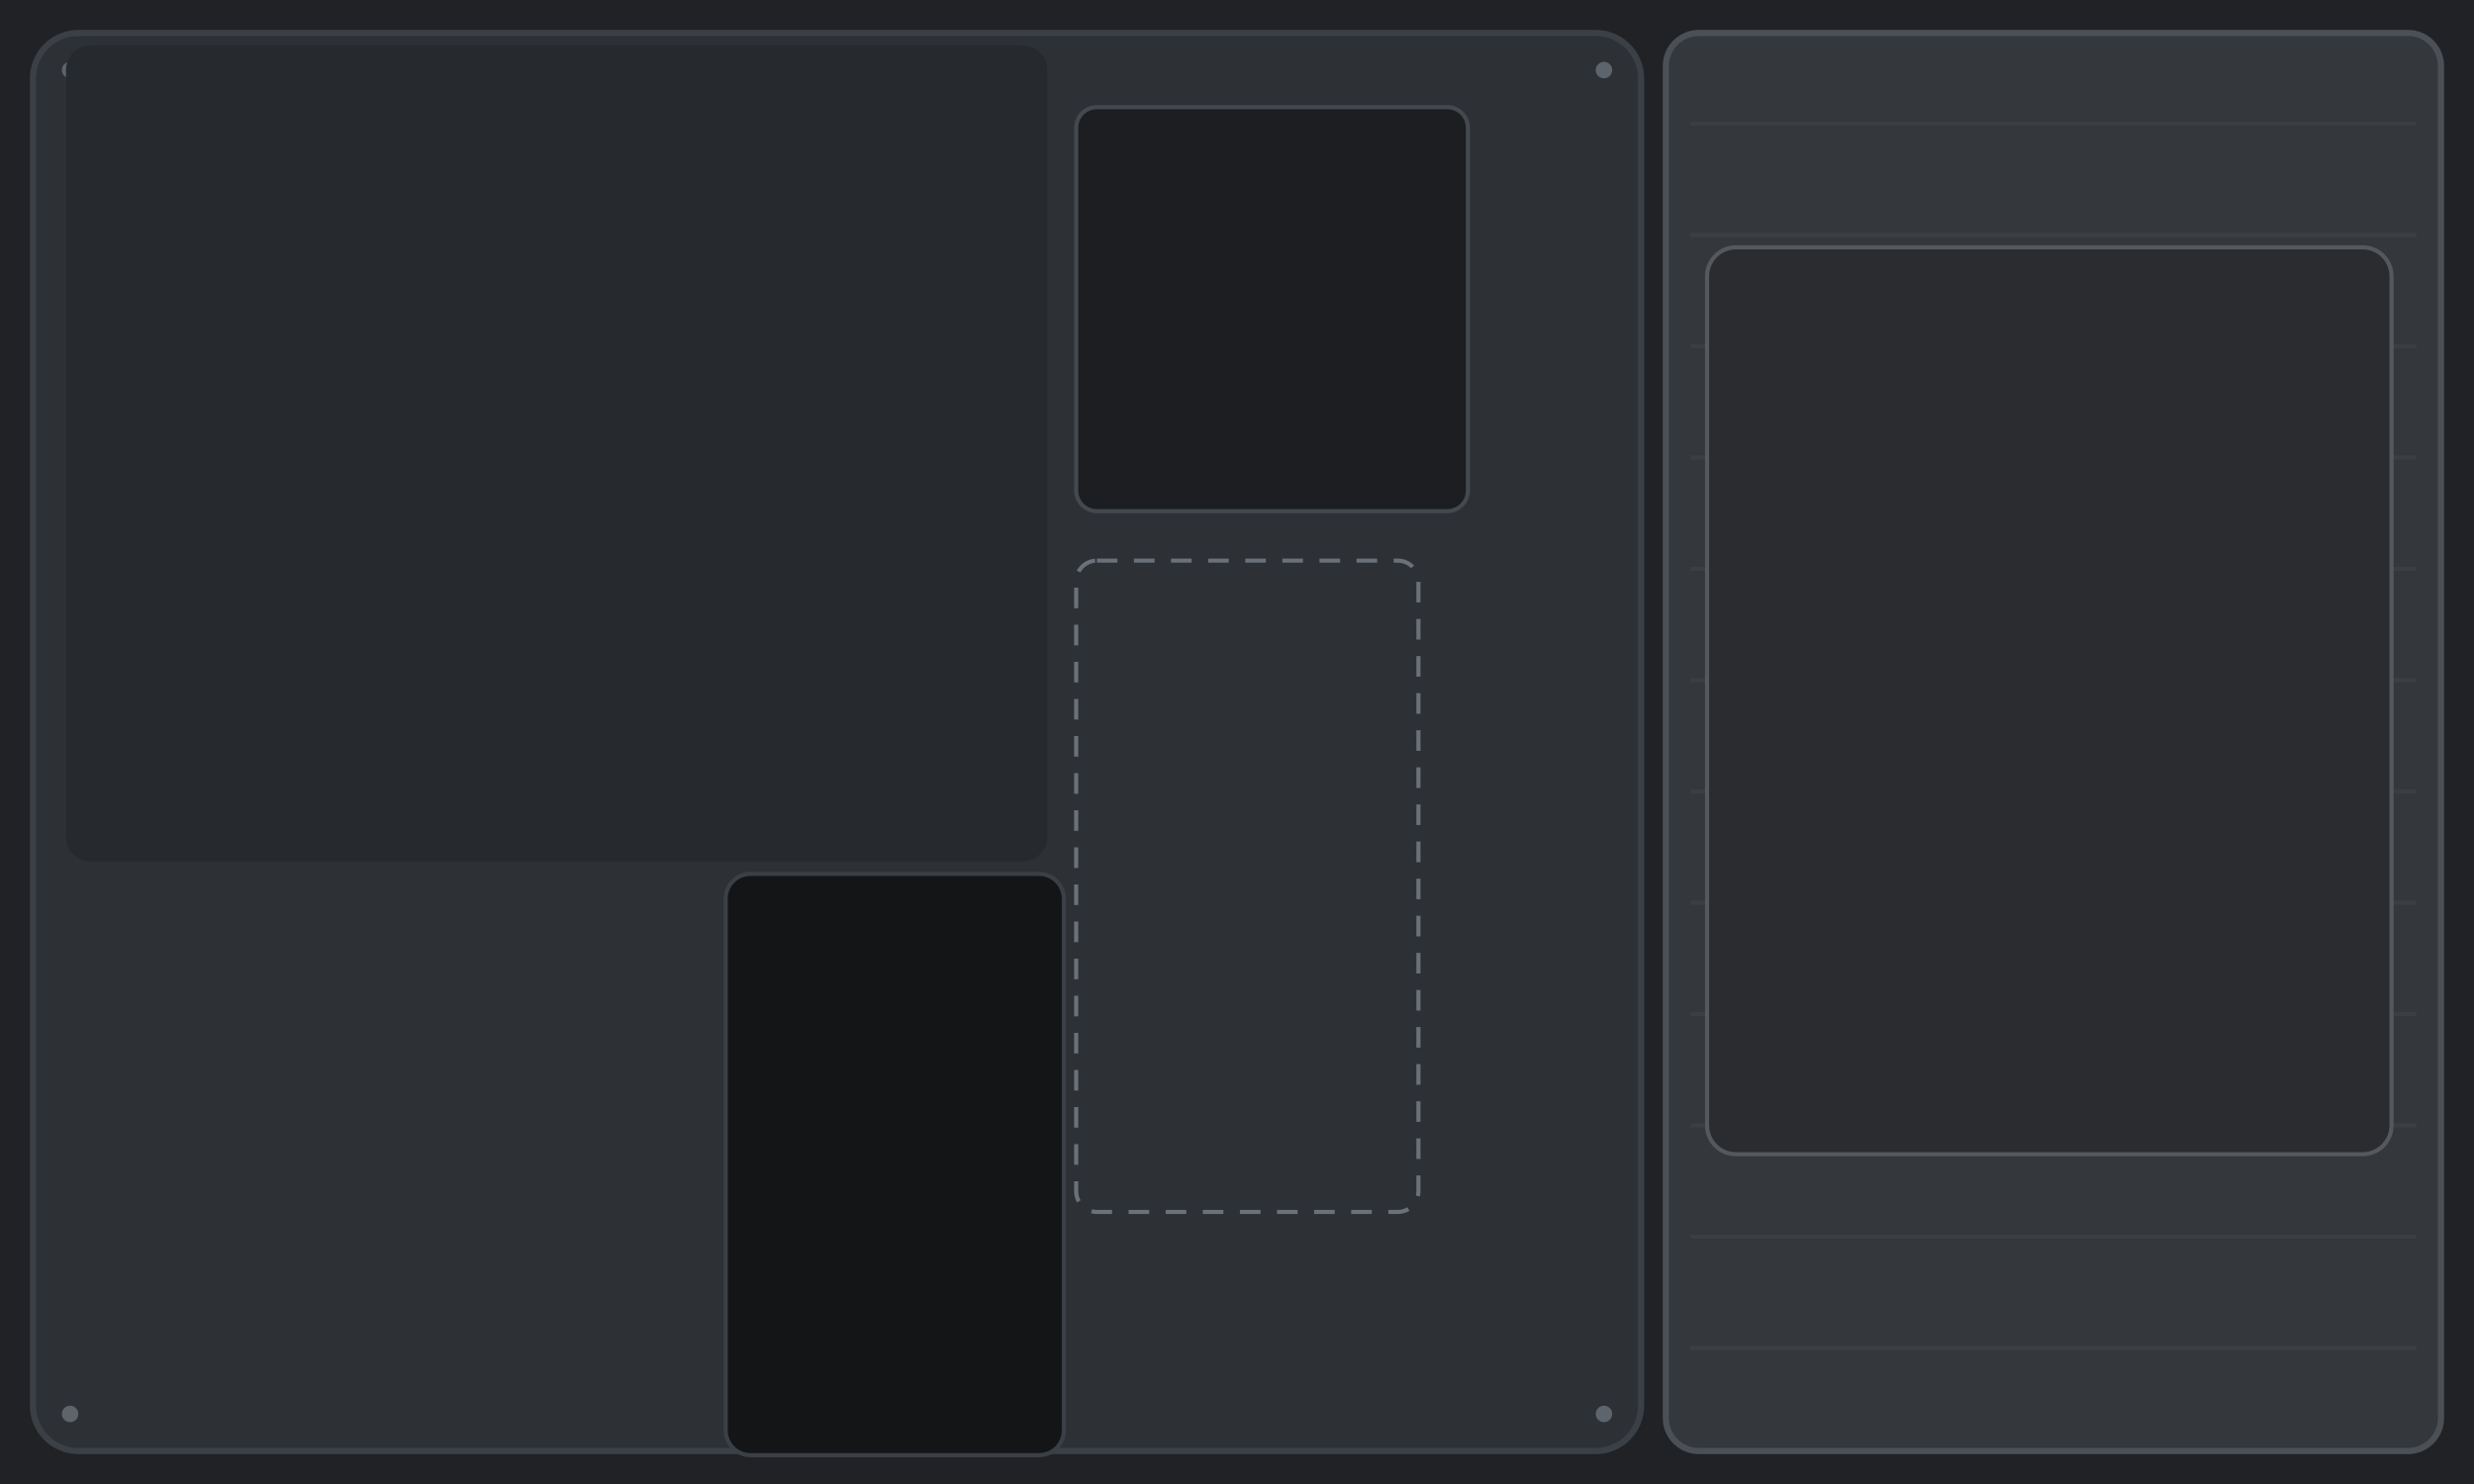
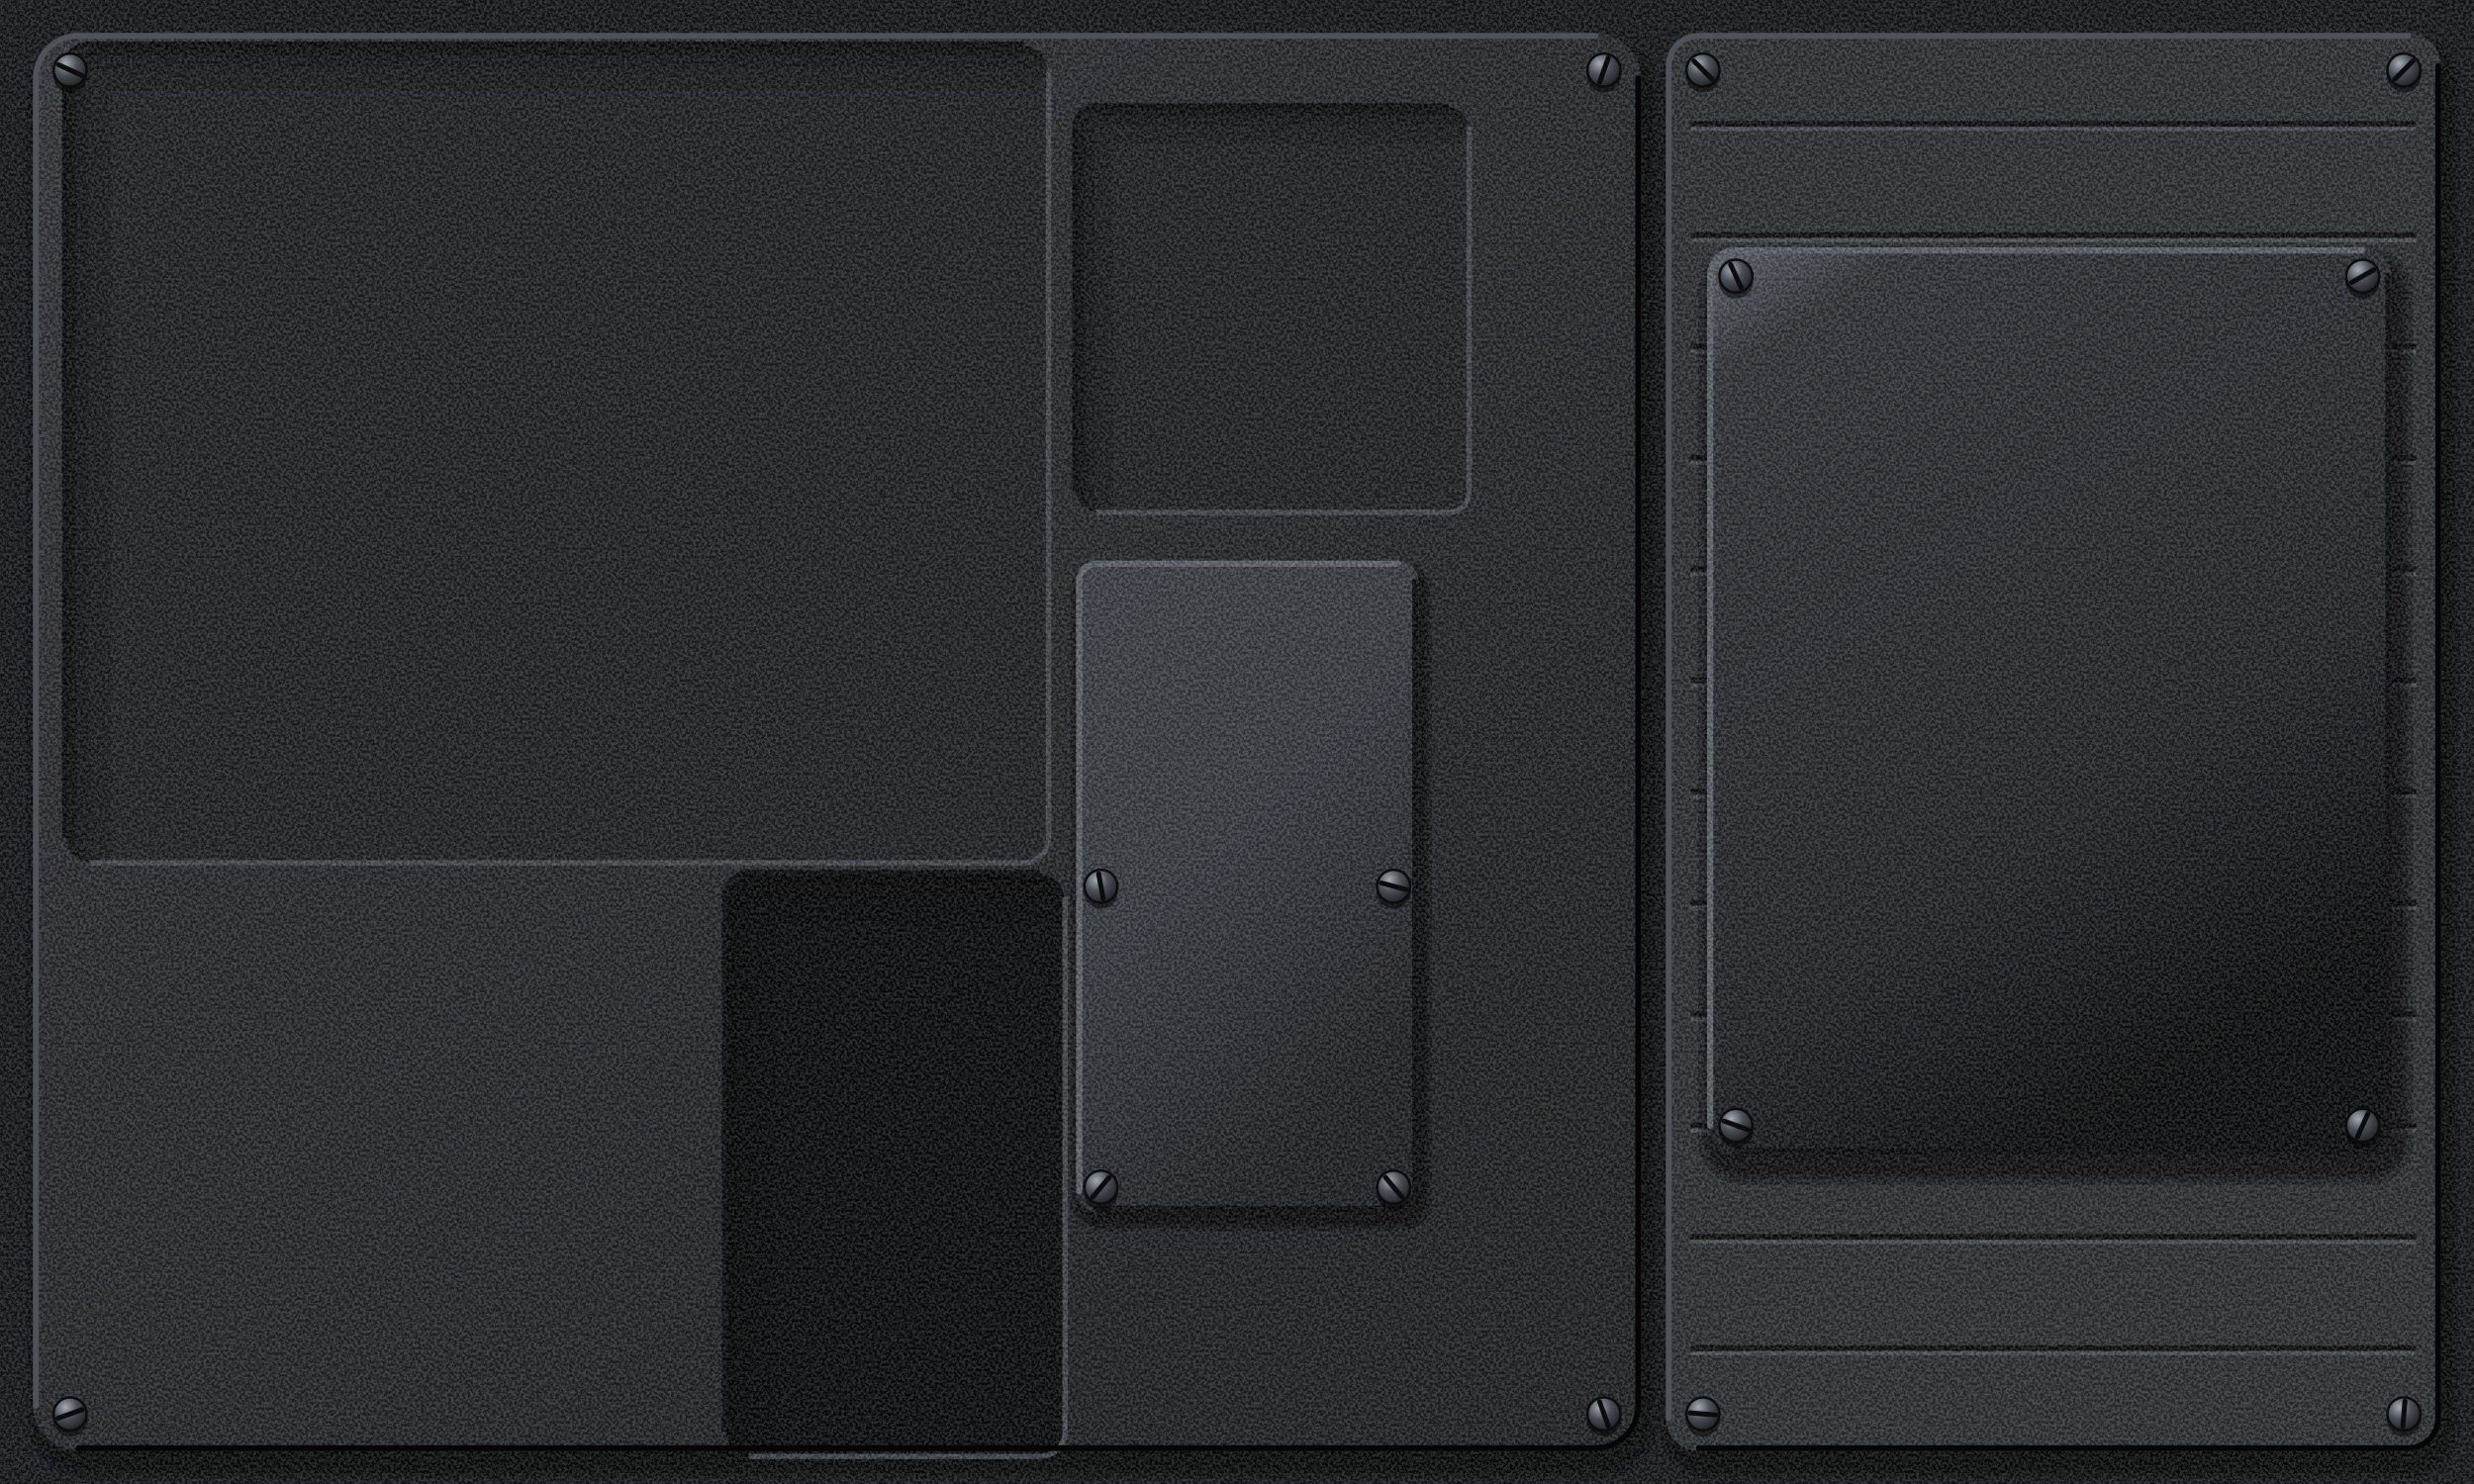
<svg xmlns="http://www.w3.org/2000/svg" viewBox="0 0 1200 720" preserveAspectRatio="xMidYMid slice">
-   <rect width="1200" height="720" fill="#202225" />
-   <rect x="16" y="16" width="780" height="688" rx="22" fill="#2D3035" stroke="#3B4046" stroke-width="3" />
-   <g fill="#5E646B">
-     <circle cx="34" cy="34" r="4" />
-     <circle cx="778" cy="34" r="4" />
-     <circle cx="34" cy="686" r="4" />
-     <circle cx="778" cy="686" r="4" />
-   </g>
-   <rect x="522" y="52" width="190" height="196" rx="10" fill="#1C1E21" stroke="#44494F" stroke-width="2" />
-   <rect x="522" y="272" width="166" height="316" rx="10" fill="none" stroke="#6B7178" stroke-width="2" stroke-dasharray="10 8" />
-   <rect x="32" y="22" width="476" height="396" rx="12" fill="#26292D" />
-   <rect x="352" y="424" width="164" height="282" rx="12" fill="#141517" stroke="#3B4046" stroke-width="2" />
-   <rect x="808" y="16" width="376" height="688" rx="16" fill="#34373B" stroke="#4B5056" stroke-width="3" />
-   <path d="M820 60 H1172" stroke="#3B3E43" stroke-width="2" />
-   <path d="M820 114 H1172" stroke="#3B3E43" stroke-width="2" />
-   <path d="M820 168 H1172" stroke="#3B3E43" stroke-width="2" />
-   <path d="M820 222 H1172" stroke="#3B3E43" stroke-width="2" />
-   <path d="M820 276 H1172" stroke="#3B3E43" stroke-width="2" />
-   <path d="M820 330 H1172" stroke="#3B3E43" stroke-width="2" />
-   <path d="M820 384 H1172" stroke="#3B3E43" stroke-width="2" />
-   <path d="M820 438 H1172" stroke="#3B3E43" stroke-width="2" />
-   <path d="M820 492 H1172" stroke="#3B3E43" stroke-width="2" />
-   <path d="M820 546 H1172" stroke="#3B3E43" stroke-width="2" />
-   <path d="M820 600 H1172" stroke="#3B3E43" stroke-width="2" />
-   <path d="M820 654 H1172" stroke="#3B3E43" stroke-width="2" />
-   <rect x="828" y="120" width="332" height="440" rx="14" fill="#2A2C30" stroke="#55595E" stroke-width="2" />
+   <defs>
+     <filter id="nz" x="0" y="0" width="240" height="240" filterUnits="userSpaceOnUse" color-interpolation-filters="sRGB">
+       <feTurbulence type="fractalNoise" baseFrequency="0.75" numOctaves="2" seed="7" stitchTiles="stitch" />
+       <feColorMatrix values="3.2 0 0 0 -1.1 3.2 0 0 0 -1.1 3.2 0 0 0 -1.1 0 0 0 0 0.14" />
+     </filter>
+     <pattern id="gr" width="240" height="240" patternUnits="userSpaceOnUse">
+       <rect width="240" height="240" filter="url(#nz)" />
+     </pattern>
+     <pattern id="br" width="300" height="7" patternUnits="userSpaceOnUse">
+       <path d="M0 1.2H300M0 4.6H300" stroke="#FFFFFF" stroke-opacity=".16" stroke-width=".8" />
+       <path d="M0 2.9H300M0 6.1H300" stroke="#000000" stroke-opacity=".1" stroke-width=".7" />
+     </pattern>
+     <linearGradient id="pp" gradientUnits="userSpaceOnUse" x1="0" y1="0" x2="540" y2="720">
+       <stop offset="0" stop-color="#303338" />
+       <stop offset=".45" stop-color="#26282C" />
+       <stop offset="1" stop-color="#1D1F22" />
+     </linearGradient>
+     <linearGradient id="pl" x1="0" y1="0" x2=".35" y2="1">
+       <stop offset="0" stop-color="#DADDE1" />
+       <stop offset=".45" stop-color="#C6CACF" />
+       <stop offset="1" stop-color="#A9AEB4" />
+     </linearGradient>
+     <linearGradient id="ps" x1="0" y1="0" x2=".5" y2="1">
+       <stop offset="0" stop-color="#5E646C" />
+       <stop offset=".12" stop-color="#2E3136" />
+       <stop offset=".7" stop-color="#202326" />
+       <stop offset="1" stop-color="#08090A" />
+     </linearGradient>
+     <linearGradient id="an" x1="0" y1="0" x2=".5" y2="1">
+       <stop offset="0" stop-color="#3A3E44" />
+       <stop offset=".5" stop-color="#34383E" />
+       <stop offset="1" stop-color="#1C1E22" />
+     </linearGradient>
+     <radialGradient id="sh" cx=".36" cy=".3" r=".78">
+       <stop offset="0" stop-color="#A4AAB2" />
+       <stop offset=".45" stop-color="#4A4F56" />
+       <stop offset="1" stop-color="#1A1C1F" />
+     </radialGradient>
+     <radialGradient id="rv" cx=".36" cy=".3" r=".78">
+       <stop offset="0" stop-color="#F2F4F6" />
+       <stop offset=".5" stop-color="#A9AEB4" />
+       <stop offset="1" stop-color="#5E646B" />
+     </radialGradient>
+     <radialGradient id="ch" cx=".4" cy=".35" r=".7">
+       <stop offset="0" stop-color="#E3E6EA" />
+       <stop offset=".55" stop-color="#8E949B" />
+       <stop offset=".85" stop-color="#4A4F56" />
+       <stop offset="1" stop-color="#1A1C1F" />
+     </radialGradient>
+     <radialGradient id="hl" cx=".62" cy=".66" r=".62">
+       <stop offset="0" stop-color="#000000" />
+       <stop offset=".7" stop-color="#050506" />
+       <stop offset="1" stop-color="#1A1C1F" />
+     </radialGradient>
+     <radialGradient id="kn" cx=".38" cy=".32" r=".72">
+       <stop offset="0" stop-color="#6E747C" />
+       <stop offset=".5" stop-color="#2E3136" />
+       <stop offset="1" stop-color="#0E0F11" />
+     </radialGradient>
+     <radialGradient id="ln" cx=".4" cy=".35" r=".7">
+       <stop offset="0" stop-color="#2E3238" />
+       <stop offset=".7" stop-color="#1B1E22" />
+       <stop offset="1" stop-color="#0A0B0C" />
+     </radialGradient>
+   </defs>
+   <rect x="0" y="0" width="1200" height="720" fill="#141518" />
+   <g fill="none" stroke="#000000" stroke-linejoin="round" stroke-opacity="0.3">
+     <rect x="23" y="27" width="772" height="680" rx="18" stroke-width="20" />
+     <rect x="23" y="27" width="772" height="680" rx="18" stroke-width="15.4" />
+     <rect x="23" y="27" width="772" height="680" rx="18" stroke-width="11.6" />
+   </g>
+   <rect x="16" y="16" width="780" height="688" rx="22" fill="url(#pp)" />
+   <g fill="none" stroke="#000000" stroke-linejoin="round" stroke-opacity="0.3">
+     <rect x="815" y="27" width="368" height="680" rx="12" stroke-width="20" />
+     <rect x="815" y="27" width="368" height="680" rx="12" stroke-width="15.4" />
+     <rect x="815" y="27" width="368" height="680" rx="12" stroke-width="11.6" />
+   </g>
+   <rect x="808" y="16" width="376" height="688" rx="16" fill="#2B2E32" />
+   <path d="M820 60H1172" stroke="#0B0C0E" stroke-width="2.6" />
+   <path d="M820 62.6H1172" stroke="#555A61" stroke-opacity="0.7" stroke-width="1.8" />
+   <path d="M820 114H1172" stroke="#0B0C0E" stroke-width="2.6" />
+   <path d="M820 116.6H1172" stroke="#555A61" stroke-opacity="0.7" stroke-width="1.8" />
+   <path d="M820 168H1172" stroke="#0B0C0E" stroke-width="2.6" />
+   <path d="M820 170.6H1172" stroke="#555A61" stroke-opacity="0.7" stroke-width="1.8" />
+   <path d="M820 222H1172" stroke="#0B0C0E" stroke-width="2.6" />
+   <path d="M820 224.6H1172" stroke="#555A61" stroke-opacity="0.7" stroke-width="1.8" />
+   <path d="M820 276H1172" stroke="#0B0C0E" stroke-width="2.6" />
+   <path d="M820 278.6H1172" stroke="#555A61" stroke-opacity="0.7" stroke-width="1.8" />
+   <path d="M820 330H1172" stroke="#0B0C0E" stroke-width="2.6" />
+   <path d="M820 332.6H1172" stroke="#555A61" stroke-opacity="0.7" stroke-width="1.8" />
+   <path d="M820 384H1172" stroke="#0B0C0E" stroke-width="2.6" />
+   <path d="M820 386.6H1172" stroke="#555A61" stroke-opacity="0.7" stroke-width="1.8" />
+   <path d="M820 438H1172" stroke="#0B0C0E" stroke-width="2.6" />
+   <path d="M820 440.6H1172" stroke="#555A61" stroke-opacity="0.7" stroke-width="1.8" />
+   <path d="M820 492H1172" stroke="#0B0C0E" stroke-width="2.6" />
+   <path d="M820 494.6H1172" stroke="#555A61" stroke-opacity="0.7" stroke-width="1.8" />
+   <path d="M820 546H1172" stroke="#0B0C0E" stroke-width="2.6" />
+   <path d="M820 548.6H1172" stroke="#555A61" stroke-opacity="0.7" stroke-width="1.8" />
+   <path d="M820 600H1172" stroke="#0B0C0E" stroke-width="2.6" />
+   <path d="M820 602.6H1172" stroke="#555A61" stroke-opacity="0.7" stroke-width="1.8" />
+   <path d="M820 654H1172" stroke="#0B0C0E" stroke-width="2.6" />
+   <path d="M820 656.6H1172" stroke="#555A61" stroke-opacity="0.7" stroke-width="1.8" />
+   <rect x="32" y="22" width="476" height="396" rx="12" fill="#1E2023" />
+   <clipPath id="ic0">
+     <rect x="32" y="22" width="476" height="396" rx="12" />
+   </clipPath>
+   <g clip-path="url(#ic0)" fill="none" stroke="#000000">
+     <rect x="43" y="33" width="476" height="396" rx="12" stroke-width="22" stroke-opacity="0.2" />
+     <rect x="37.5" y="27.5" width="476" height="396" rx="12" stroke-width="11" stroke-opacity="0.2" />
+     <rect x="34.4" y="24.4" width="476" height="396" rx="12" stroke-width="4.8" stroke-opacity="0.3" />
+   </g>
+   <path d="M508.6 33.4V406.6A12 12 0 0 1 496.6 418.6H43.4" fill="none" stroke="#4A4F56" stroke-opacity="0.8" stroke-width="2.6" />
+   <path d="M31.4 406.6V33.4A12 12 0 0 1 43.4 21.4H496.6" fill="none" stroke="#08090A" stroke-width="2.6" />
+   <rect x="522" y="52" width="190" height="196" rx="10" fill="#1E2023" />
+   <clipPath id="ic1">
+     <rect x="522" y="52" width="190" height="196" rx="10" />
+   </clipPath>
+   <g clip-path="url(#ic1)" fill="none" stroke="#000000">
+     <rect x="531" y="61" width="190" height="196" rx="10" stroke-width="18" stroke-opacity="0.2" />
+     <rect x="526.5" y="56.5" width="190" height="196" rx="10" stroke-width="9" stroke-opacity="0.2" />
+     <rect x="524" y="54" width="190" height="196" rx="10" stroke-width="4" stroke-opacity="0.3" />
+   </g>
+   <path d="M712.6 61.4V238.6A10 10 0 0 1 702.6 248.6H531.4" fill="none" stroke="#4A4F56" stroke-opacity="0.8" stroke-width="2.6" />
+   <path d="M521.4 238.6V61.4A10 10 0 0 1 531.4 51.4H702.6" fill="none" stroke="#08090A" stroke-width="2.6" />
+   <rect x="352" y="424" width="164" height="282" rx="12" fill="#08090A" />
+   <clipPath id="ic2">
+     <rect x="352" y="424" width="164" height="282" rx="12" />
+   </clipPath>
+   <g clip-path="url(#ic2)" fill="none" stroke="#000000">
+     <rect x="364" y="436" width="164" height="282" rx="12" stroke-width="24" stroke-opacity="0.2" />
+     <rect x="358" y="430" width="164" height="282" rx="12" stroke-width="12" stroke-opacity="0.2" />
+     <rect x="354.6" y="426.6" width="164" height="282" rx="12" stroke-width="5.3" stroke-opacity="0.3" />
+   </g>
+   <path d="M516.6 435.4V694.6A12 12 0 0 1 504.6 706.6H363.4" fill="none" stroke="#4A4F56" stroke-opacity="0.8" stroke-width="2.6" />
+   <path d="M351.4 694.6V435.4A12 12 0 0 1 363.4 423.4H504.6" fill="none" stroke="#08090A" stroke-width="2.6" />
+   <g fill="none" stroke="#000000" stroke-linejoin="round" stroke-opacity="0.3">
+     <rect x="526.7" y="279.4" width="160.4" height="310.4" rx="7.2" stroke-width="14.9" />
+     <rect x="526.7" y="279.4" width="160.4" height="310.4" rx="7.2" stroke-width="11.3" />
+     <rect x="526.7" y="279.4" width="160.4" height="310.4" rx="7.2" stroke-width="8.4" />
+   </g>
+   <rect x="522" y="272" width="166" height="316" rx="10" fill="url(#an)" />
+   <path d="M523.5 578V282A8.5 8.5 0 0 1 532 273.5H678" fill="none" stroke="#5A5F67" stroke-width="3" stroke-linecap="round" />
+   <path d="M686.5 282V578A8.5 8.5 0 0 1 678 586.5H532" fill="none" stroke="#08090A" stroke-width="3" stroke-linecap="round" />
+   <g fill="none" stroke="#000000" stroke-linejoin="round" stroke-opacity="0.3">
+     <rect x="835.2" y="131.7" width="323.6" height="431.6" rx="9.8" stroke-width="23.2" />
+     <rect x="835.2" y="131.7" width="323.6" height="431.6" rx="9.8" stroke-width="17.6" />
+     <rect x="835.2" y="131.7" width="323.6" height="431.6" rx="9.8" stroke-width="12.9" />
+   </g>
+   <rect x="828" y="120" width="332" height="440" rx="14" fill="url(#ps)" />
+   <path d="M829.5 546V134A12.5 12.5 0 0 1 842 121.5H1146" fill="none" stroke="#5A5F67" stroke-width="3" stroke-linecap="round" />
+   <path d="M1158.5 134V546A12.5 12.5 0 0 1 1146 558.5H842" fill="none" stroke="#08090A" stroke-width="3" stroke-linecap="round" />
+   <rect x="0" y="0" width="1200" height="720" fill="url(#gr)" />
+   <path d="M17.4 682V38A20.6 20.6 0 0 1 38 17.4H774" fill="none" stroke="#4E535A" stroke-width="2.8" stroke-linecap="round" />
+   <path d="M794.6 38V682A20.6 20.6 0 0 1 774 702.6H38" fill="none" stroke="#050506" stroke-width="2.8" stroke-linecap="round" />
+   <path d="M809.4 688V32A14.6 14.6 0 0 1 824 17.4H1168" fill="none" stroke="#4E535A" stroke-width="2.8" stroke-linecap="round" />
+   <path d="M1182.6 32V688A14.6 14.6 0 0 1 1168 702.6H824" fill="none" stroke="#050506" stroke-width="2.8" stroke-linecap="round" />
+   <circle cx="34" cy="36.6" r="8.3" fill="#000000" fill-opacity="0.5" />
+   <circle cx="34" cy="34" r="8" fill="url(#sh)" stroke="#0B0C0E" stroke-width="1.2" />
+   <path d="M28.3 31.4L39.7 36.6" stroke="#0B0C0E" stroke-width="2.4" stroke-linecap="round" />
+   <circle cx="778" cy="36.6" r="8.3" fill="#000000" fill-opacity="0.5" />
+   <circle cx="778" cy="34" r="8" fill="url(#sh)" stroke="#0B0C0E" stroke-width="1.2" />
+   <path d="M780.1 28.1L775.9 39.9" stroke="#0B0C0E" stroke-width="2.4" stroke-linecap="round" />
+   <circle cx="34" cy="688.6" r="8.3" fill="#000000" fill-opacity="0.5" />
+   <circle cx="34" cy="686" r="8" fill="url(#sh)" stroke="#0B0C0E" stroke-width="1.2" />
+   <path d="M39.9 683.9L28.1 688.1" stroke="#0B0C0E" stroke-width="2.4" stroke-linecap="round" />
+   <circle cx="778" cy="688.6" r="8.3" fill="#000000" fill-opacity="0.5" />
+   <circle cx="778" cy="686" r="8" fill="url(#sh)" stroke="#0B0C0E" stroke-width="1.2" />
+   <path d="M775.9 680.1L780.1 691.9" stroke="#0B0C0E" stroke-width="2.4" stroke-linecap="round" />
+   <circle cx="826" cy="36.6" r="8.3" fill="#000000" fill-opacity="0.5" />
+   <circle cx="826" cy="34" r="8" fill="url(#sh)" stroke="#0B0C0E" stroke-width="1.2" />
+   <path d="M821.6 29.6L830.4 38.4" stroke="#0B0C0E" stroke-width="2.4" stroke-linecap="round" />
+   <circle cx="1166" cy="36.6" r="8.3" fill="#000000" fill-opacity="0.5" />
+   <circle cx="1166" cy="34" r="8" fill="url(#sh)" stroke="#0B0C0E" stroke-width="1.2" />
+   <path d="M1170.4 29.6L1161.6 38.4" stroke="#0B0C0E" stroke-width="2.4" stroke-linecap="round" />
+   <circle cx="826" cy="688.6" r="8.3" fill="#000000" fill-opacity="0.5" />
+   <circle cx="826" cy="686" r="8" fill="url(#sh)" stroke="#0B0C0E" stroke-width="1.2" />
+   <path d="M819.8 685.5L832.2 686.5" stroke="#0B0C0E" stroke-width="2.4" stroke-linecap="round" />
+   <circle cx="1166" cy="688.6" r="8.3" fill="#000000" fill-opacity="0.5" />
+   <circle cx="1166" cy="686" r="8" fill="url(#sh)" stroke="#0B0C0E" stroke-width="1.2" />
+   <path d="M1166.5 679.8L1165.5 692.2" stroke="#0B0C0E" stroke-width="2.4" stroke-linecap="round" />
+   <circle cx="534" cy="432.6" r="8.3" fill="#000000" fill-opacity="0.5" />
+   <circle cx="534" cy="430" r="8" fill="url(#sh)" stroke="#0B0C0E" stroke-width="1.2" />
+   <path d="M532.9 423.9L535.1 436.1" stroke="#0B0C0E" stroke-width="2.4" stroke-linecap="round" />
+   <circle cx="676" cy="432.6" r="8.3" fill="#000000" fill-opacity="0.5" />
+   <circle cx="676" cy="430" r="8" fill="url(#sh)" stroke="#0B0C0E" stroke-width="1.2" />
+   <path d="M670 428.4L682 431.6" stroke="#0B0C0E" stroke-width="2.4" stroke-linecap="round" />
+   <circle cx="534" cy="578.6" r="8.3" fill="#000000" fill-opacity="0.5" />
+   <circle cx="534" cy="576" r="8" fill="url(#sh)" stroke="#0B0C0E" stroke-width="1.2" />
+   <path d="M538 571.2L530 580.8" stroke="#0B0C0E" stroke-width="2.4" stroke-linecap="round" />
+   <circle cx="676" cy="578.6" r="8.3" fill="#000000" fill-opacity="0.5" />
+   <circle cx="676" cy="576" r="8" fill="url(#sh)" stroke="#0B0C0E" stroke-width="1.2" />
+   <path d="M672 571.2L680 580.8" stroke="#0B0C0E" stroke-width="2.4" stroke-linecap="round" />
+   <circle cx="842" cy="136.6" r="8.3" fill="#000000" fill-opacity="0.5" />
+   <circle cx="842" cy="134" r="8" fill="url(#sh)" stroke="#0B0C0E" stroke-width="1.2" />
+   <path d="M839.4 128.3L844.6 139.7" stroke="#0B0C0E" stroke-width="2.4" stroke-linecap="round" />
+   <circle cx="1146" cy="136.6" r="8.3" fill="#000000" fill-opacity="0.5" />
+   <circle cx="1146" cy="134" r="8" fill="url(#sh)" stroke="#0B0C0E" stroke-width="1.2" />
+   <path d="M1151.4 130.9L1140.6 137.1" stroke="#0B0C0E" stroke-width="2.4" stroke-linecap="round" />
+   <circle cx="842" cy="548.6" r="8.3" fill="#000000" fill-opacity="0.5" />
+   <circle cx="842" cy="546" r="8" fill="url(#sh)" stroke="#0B0C0E" stroke-width="1.2" />
+   <path d="M836.1 543.9L847.9 548.1" stroke="#0B0C0E" stroke-width="2.4" stroke-linecap="round" />
+   <circle cx="1146" cy="548.6" r="8.3" fill="#000000" fill-opacity="0.5" />
+   <circle cx="1146" cy="546" r="8" fill="url(#sh)" stroke="#0B0C0E" stroke-width="1.2" />
+   <path d="M1148.6 540.3L1143.4 551.7" stroke="#0B0C0E" stroke-width="2.4" stroke-linecap="round" />
</svg>
